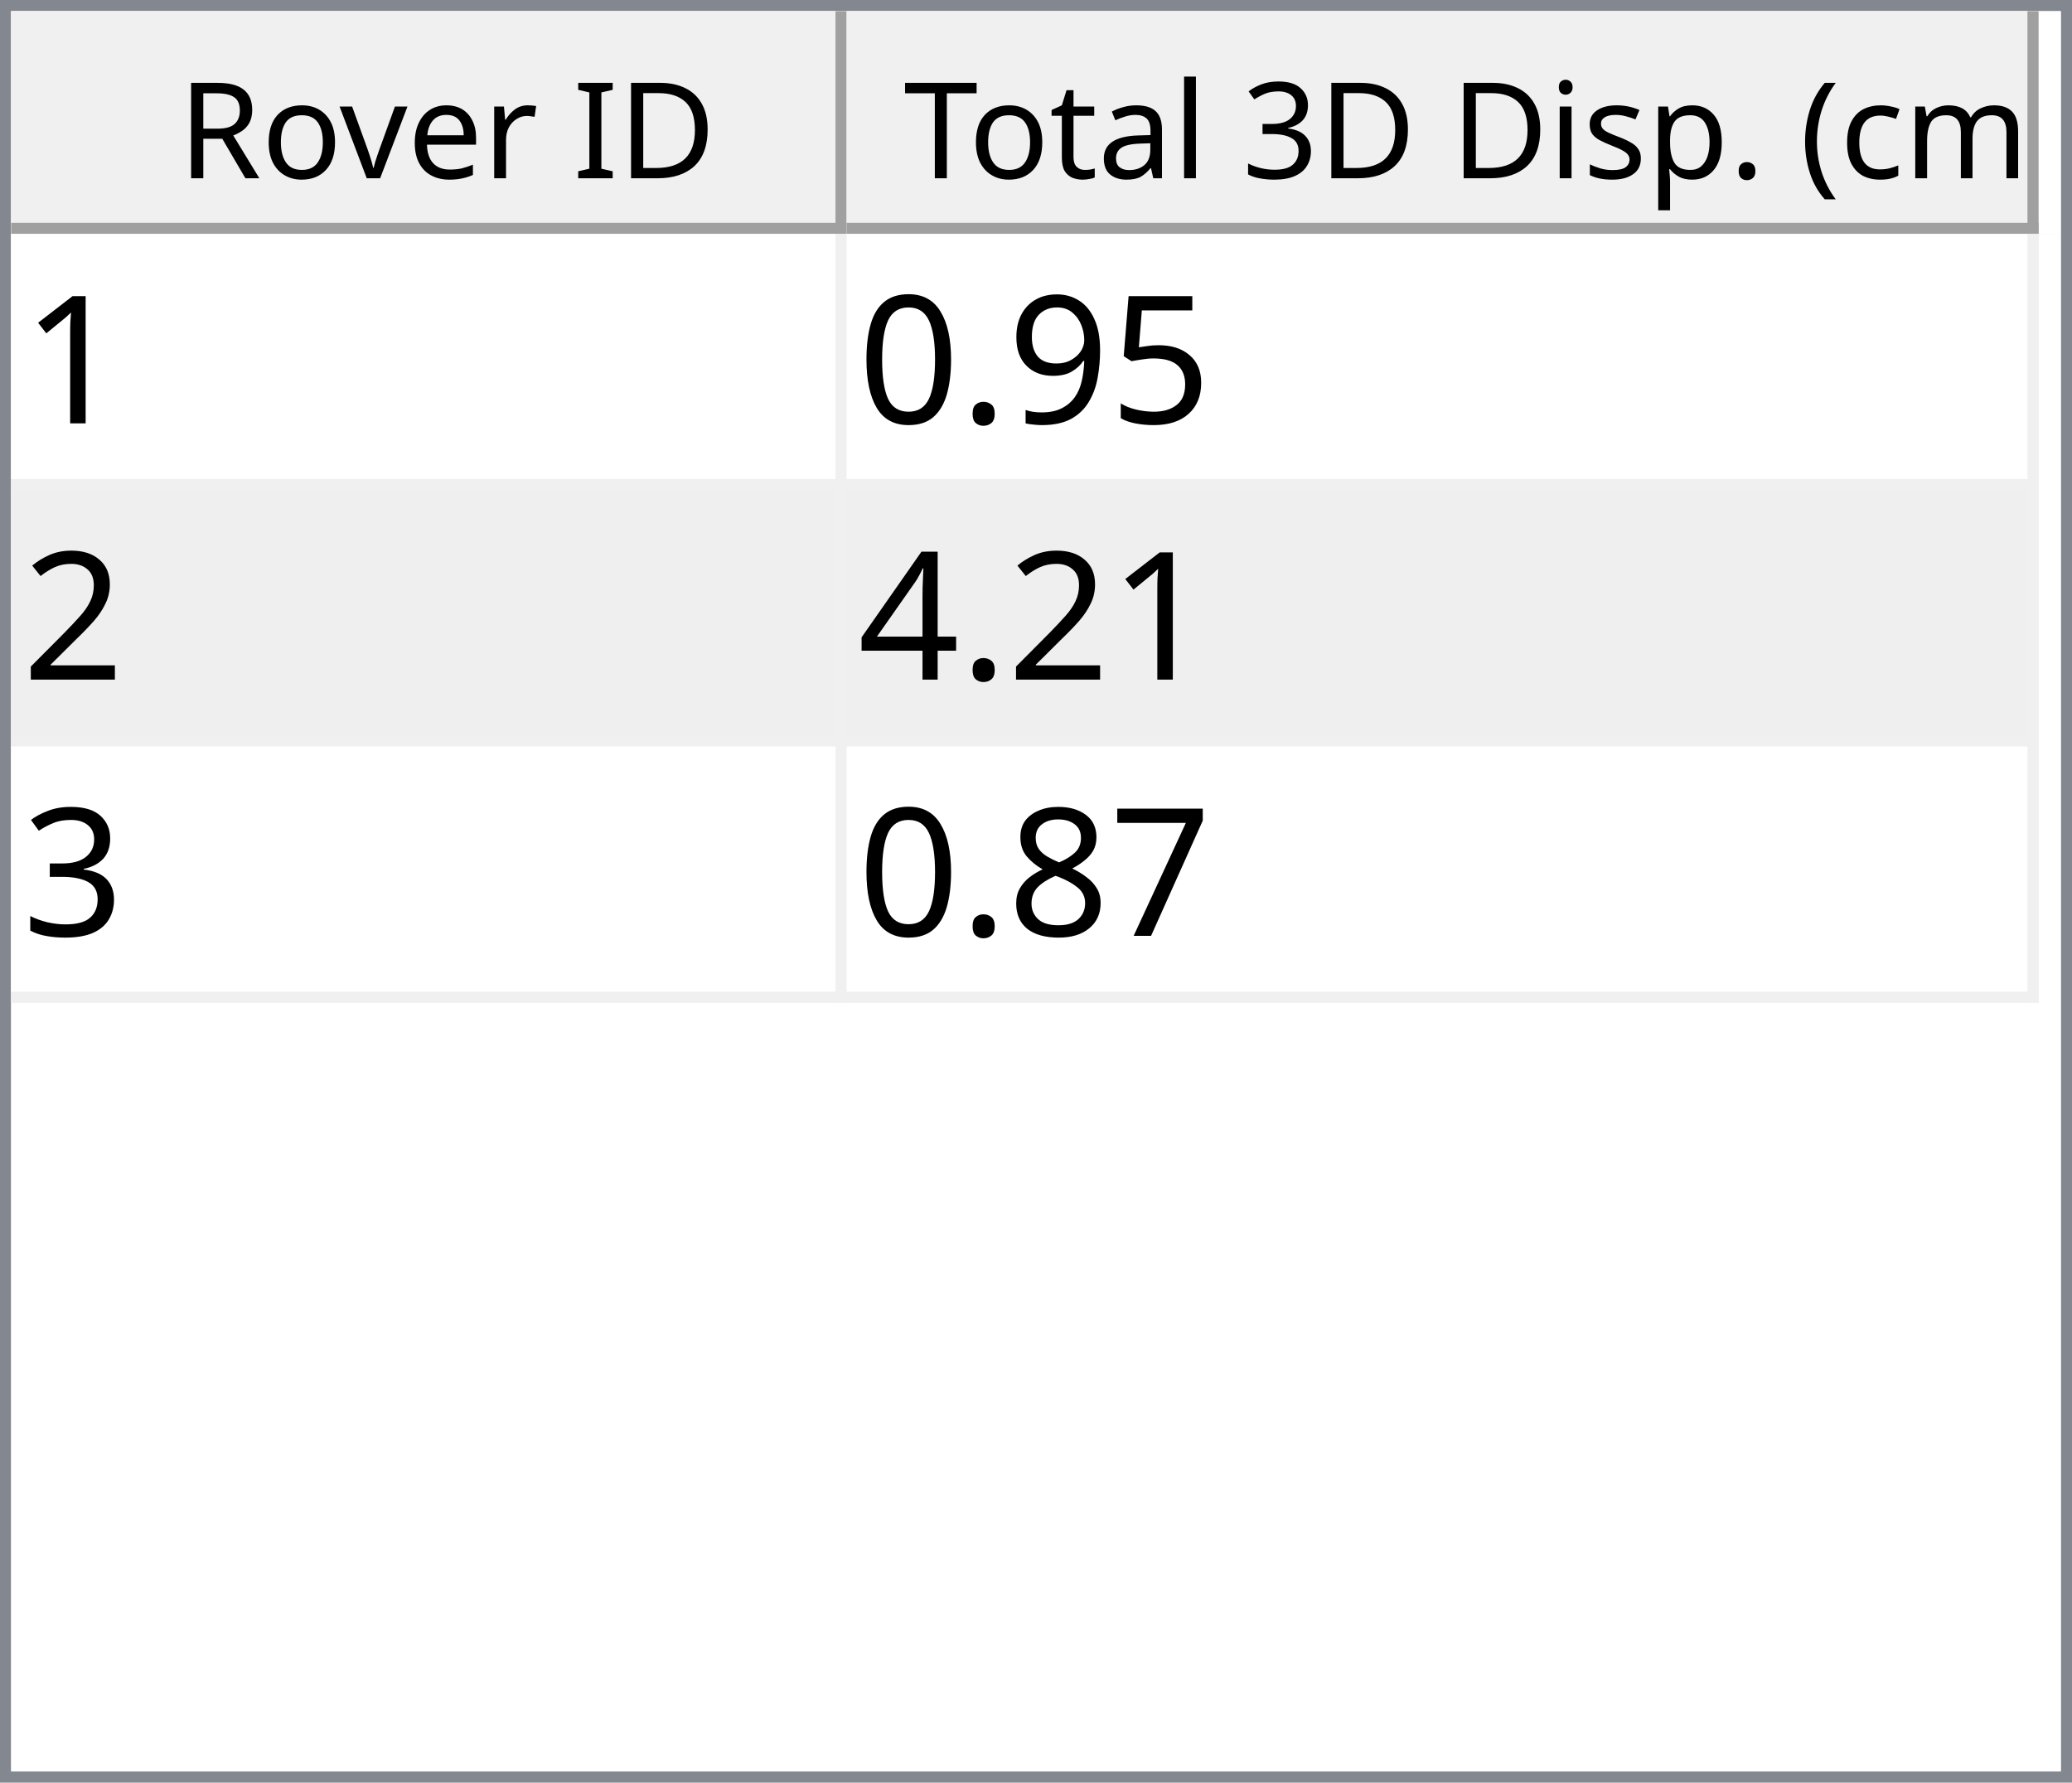
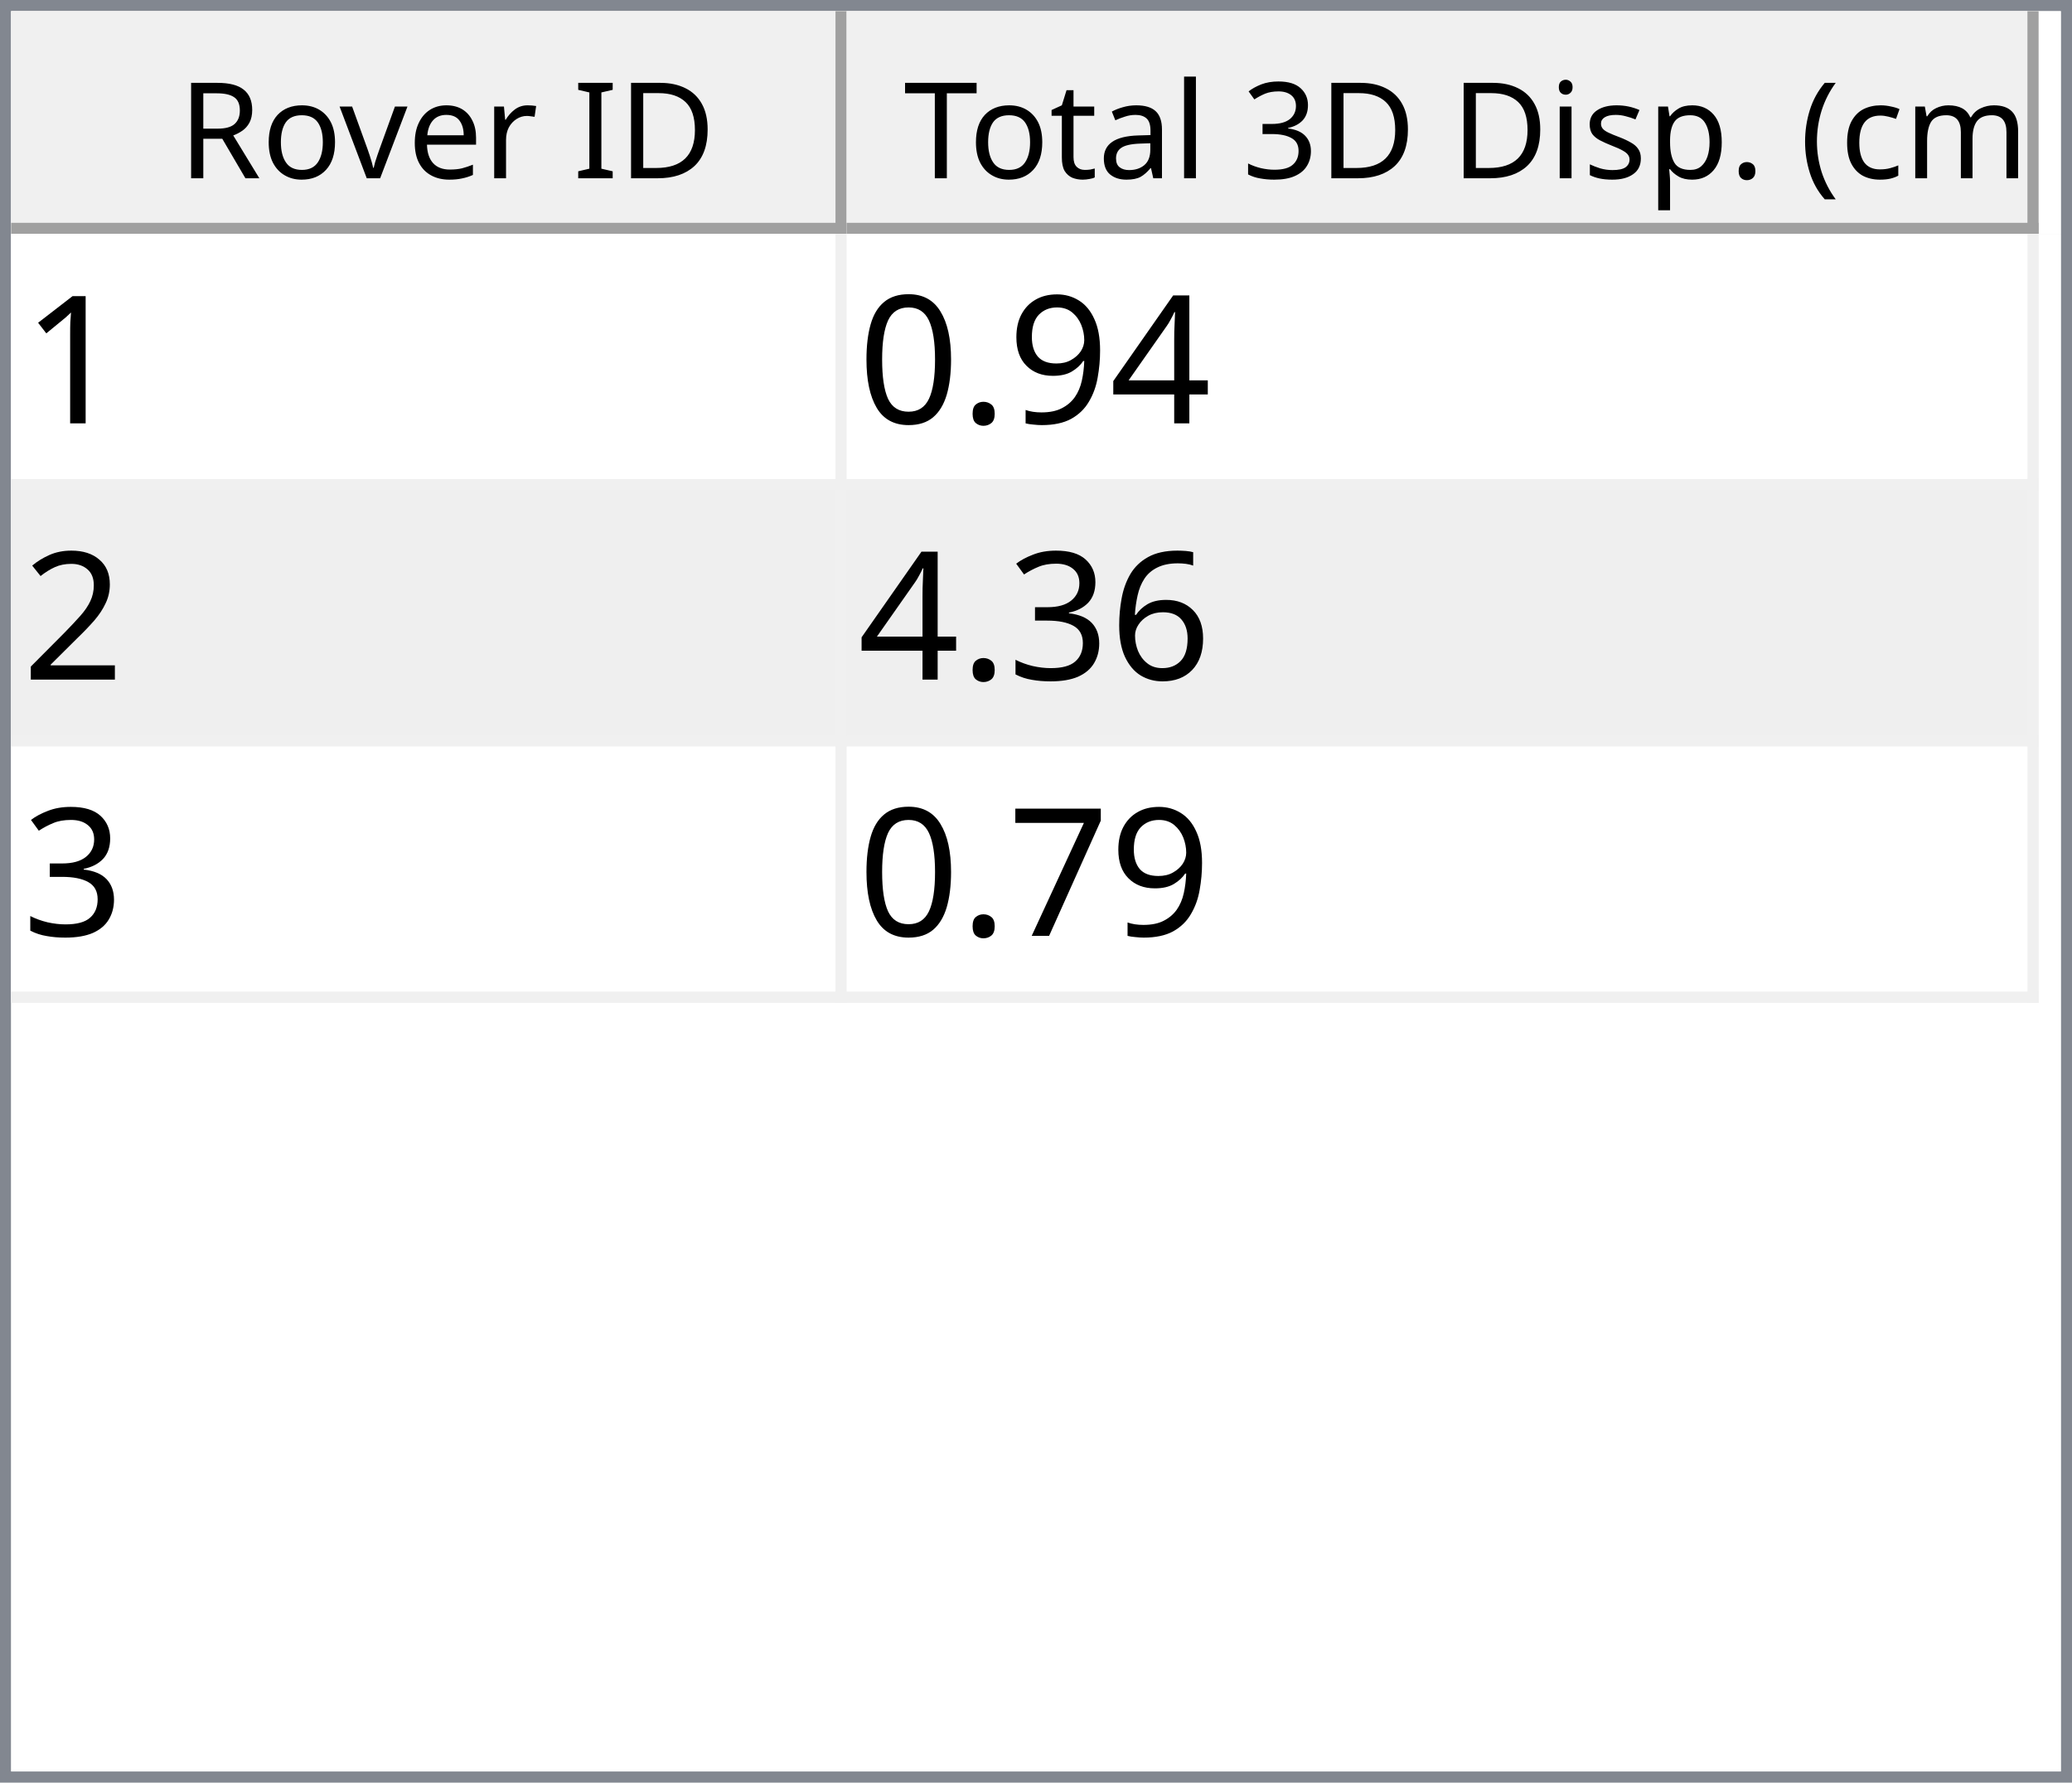
<svg xmlns="http://www.w3.org/2000/svg" style="fill-opacity:1; color-rendering:auto; color-interpolation:auto; text-rendering:auto; stroke:black; stroke-linecap:square; stroke-miterlimit:10; shape-rendering:auto; stroke-opacity:1; fill:black; stroke-dasharray:none; font-weight:normal; stroke-width:1; font-family:'Dialog'; font-style:normal; stroke-linejoin:miter; font-size:12px; stroke-dashoffset:0; image-rendering:auto;" width="186" height="160">
  <defs id="genericDefs" />
  <g>
    <defs id="defs1">
      <clipPath clipPathUnits="userSpaceOnUse" id="clipPath1">
        <path d="M0 0 L186 0 L186 160 L0 160 L0 0 Z" />
      </clipPath>
      <clipPath clipPathUnits="userSpaceOnUse" id="clipPath2">
        <path d="M0 0 L0 160 L186 160 L186 0 Z" />
      </clipPath>
      <clipPath clipPathUnits="userSpaceOnUse" id="clipPath3">
        <path d="M0 0 L0 20 L184 20 L184 0 Z" />
      </clipPath>
      <clipPath clipPathUnits="userSpaceOnUse" id="clipPath4">
        <path d="M0 0 L0 20 L75 20 L75 0 Z" />
      </clipPath>
      <clipPath clipPathUnits="userSpaceOnUse" id="clipPath5">
        <path d="M1 1 L1 19 L74 19 L74 1 Z" />
      </clipPath>
      <clipPath clipPathUnits="userSpaceOnUse" id="clipPath6">
        <path d="M0 0 L0 18 L73 18 L73 0 Z" />
      </clipPath>
      <clipPath clipPathUnits="userSpaceOnUse" id="clipPath7">
        <path d="M-0.5 -0.5 L-0.5 19.5 L74.5 19.5 L74.5 -0.5 Z" />
      </clipPath>
      <clipPath clipPathUnits="userSpaceOnUse" id="clipPath8">
        <path d="M0 0 L0 20 L107 20 L107 0 Z" />
      </clipPath>
      <clipPath clipPathUnits="userSpaceOnUse" id="clipPath9">
        <path d="M1 1 L1 19 L106 19 L106 1 Z" />
      </clipPath>
      <clipPath clipPathUnits="userSpaceOnUse" id="clipPath10">
        <path d="M0 0 L0 18 L105 18 L105 0 Z" />
      </clipPath>
      <clipPath clipPathUnits="userSpaceOnUse" id="clipPath11">
        <path d="M-0.5 -0.5 L-0.5 19.5 L106.5 19.5 L106.5 -0.5 Z" />
      </clipPath>
      <clipPath clipPathUnits="userSpaceOnUse" id="clipPath12">
        <path d="M0 0 L0 138 L184 138 L184 0 Z" />
      </clipPath>
      <clipPath clipPathUnits="userSpaceOnUse" id="clipPath13">
        <path d="M0 0 L0 69 L182 69 L182 0 Z" />
      </clipPath>
      <clipPath clipPathUnits="userSpaceOnUse" id="clipPath14">
        <path d="M-0.5 -0.5 L-0.5 68.5 L181.5 68.5 L181.5 -0.5 Z" />
      </clipPath>
      <clipPath clipPathUnits="userSpaceOnUse" id="clipPath15">
        <path d="M0 0 L0 22 L74 22 L74 0 Z" />
      </clipPath>
      <clipPath clipPathUnits="userSpaceOnUse" id="clipPath16">
        <path d="M0 0 L0 22 L106 22 L106 0 Z" />
      </clipPath>
      <font horiz-adv-x="64.551" id="font1">
        <font-face ascent="107.91" descent="25.098" units-per-em="100" style="font-style:normal; font-family:Segoe UI; font-weight:normal;" />
        <missing-glyph horiz-adv-x="64.551" d="M8.109 0 L8.109 68.266 L56.453 68.266 L56.453 0 L8.109 0 ZM15.328 7.234 L49.219 7.234 L49.219 61.031 L15.328 61.031 L15.328 7.234 Z" />
        <glyph unicode="D" horiz-adv-x="70.117" d="M9.188 0 L9.188 70.016 L28.516 70.016 Q65.531 70.016 65.531 35.891 Q65.531 19.672 55.25 9.836 Q44.969 0 27.734 0 L9.188 0 ZM17.391 62.594 L17.391 7.422 L27.828 7.422 Q41.609 7.422 49.273 14.797 Q56.938 22.172 56.938 35.688 Q56.938 62.594 28.328 62.594 L17.391 62.594 Z" />
        <glyph unicode="I" horiz-adv-x="26.611" d="M17.391 0 L9.188 0 L9.188 70.016 L17.391 70.016 L17.391 0 Z" />
        <glyph unicode=" " horiz-adv-x="27.393" d="" />
        <glyph unicode="r" horiz-adv-x="34.766" d="M34.188 41.891 Q32.078 43.5 28.125 43.5 Q23 43.5 19.555 38.672 Q16.109 33.844 16.109 25.484 L16.109 0 L8.109 0 L8.109 50 L16.109 50 L16.109 39.703 L16.312 39.703 Q18.016 44.969 21.531 47.922 Q25.047 50.875 29.391 50.875 Q32.516 50.875 34.188 50.203 L34.188 41.891 Z" />
        <glyph unicode="e" horiz-adv-x="52.295" d="M48.297 23 L12.984 23 Q13.188 14.656 17.484 10.109 Q21.781 5.562 29.297 5.562 Q37.75 5.562 44.828 11.141 L44.828 3.609 Q38.234 -1.172 27.391 -1.172 Q16.797 -1.172 10.742 5.641 Q4.688 12.453 4.688 24.812 Q4.688 36.469 11.305 43.82 Q17.922 51.172 27.734 51.172 Q37.547 51.172 42.922 44.828 Q48.297 38.484 48.297 27.203 L48.297 23 ZM40.094 29.781 Q40.047 36.719 36.75 40.578 Q33.453 44.438 27.594 44.438 Q21.922 44.438 17.969 40.383 Q14.016 36.328 13.094 29.781 L40.094 29.781 Z" />
        <glyph unicode="v" horiz-adv-x="47.9" d="M47.406 50 L27.484 0 L19.625 0 L0.688 50 L9.469 50 L22.172 13.672 Q23.578 9.672 23.922 6.688 L24.125 6.688 Q24.609 10.453 25.688 13.484 L38.969 50 L47.406 50 Z" />
        <glyph unicode="o" horiz-adv-x="58.594" d="M29 -1.172 Q17.922 -1.172 11.305 5.836 Q4.688 12.844 4.688 24.422 Q4.688 37.016 11.57 44.094 Q18.453 51.172 30.172 51.172 Q41.359 51.172 47.633 44.289 Q53.906 37.406 53.906 25.203 Q53.906 13.234 47.141 6.031 Q40.375 -1.172 29 -1.172 ZM29.594 44.438 Q21.875 44.438 17.383 39.188 Q12.891 33.938 12.891 24.703 Q12.891 15.828 17.43 10.695 Q21.969 5.562 29.594 5.562 Q37.359 5.562 41.531 10.594 Q45.703 15.625 45.703 24.906 Q45.703 34.281 41.531 39.359 Q37.359 44.438 29.594 44.438 Z" />
        <glyph unicode="R" horiz-adv-x="59.814" d="M59.375 0 L49.609 0 L37.891 19.625 Q36.281 22.359 34.766 24.289 Q33.25 26.219 31.664 27.438 Q30.078 28.656 28.25 29.219 Q26.422 29.781 24.125 29.781 L17.391 29.781 L17.391 0 L9.188 0 L9.188 70.016 L30.078 70.016 Q34.672 70.016 38.555 68.867 Q42.438 67.719 45.289 65.375 Q48.141 63.031 49.758 59.547 Q51.375 56.062 51.375 51.375 Q51.375 47.703 50.273 44.656 Q49.172 41.609 47.148 39.211 Q45.125 36.812 42.266 35.133 Q39.406 33.453 35.844 32.516 L35.844 32.328 Q37.594 31.547 38.891 30.547 Q40.188 29.547 41.359 28.18 Q42.531 26.812 43.68 25.078 Q44.828 23.344 46.234 21.047 L59.375 0 ZM17.391 62.594 L17.391 37.203 L28.516 37.203 Q31.594 37.203 34.203 38.133 Q36.812 39.062 38.719 40.797 Q40.625 42.531 41.703 45.047 Q42.781 47.562 42.781 50.688 Q42.781 56.297 39.141 59.445 Q35.5 62.594 28.609 62.594 L17.391 62.594 Z" />
        <glyph unicode=")" horiz-adv-x="30.176" d="M8.297 -15.922 L1.172 -15.922 Q16.406 2.344 16.406 26.812 Q16.406 51.469 1.078 70.016 L8.297 70.016 Q23.531 52.156 23.531 26.703 Q23.531 1.375 8.297 -15.922 Z" />
        <glyph unicode="m" horiz-adv-x="86.133" d="M79.109 0 L71.094 0 L71.094 28.719 Q71.094 37.016 68.531 40.727 Q65.969 44.438 59.906 44.438 Q54.781 44.438 51.195 39.75 Q47.609 35.062 47.609 28.516 L47.609 0 L39.594 0 L39.594 29.688 Q39.594 44.438 28.219 44.438 Q22.953 44.438 19.531 40.016 Q16.109 35.594 16.109 28.516 L16.109 0 L8.109 0 L8.109 50 L16.109 50 L16.109 42.094 L16.312 42.094 Q21.625 51.172 31.844 51.172 Q36.969 51.172 40.773 48.312 Q44.578 45.453 46 40.828 Q51.562 51.172 62.594 51.172 Q79.109 51.172 79.109 30.812 L79.109 0 Z" />
        <glyph unicode="c" horiz-adv-x="46.191" d="M42.188 2.297 Q36.422 -1.172 28.516 -1.172 Q17.828 -1.172 11.258 5.789 Q4.688 12.75 4.688 23.828 Q4.688 36.188 11.766 43.68 Q18.844 51.172 30.672 51.172 Q37.25 51.172 42.281 48.734 L42.281 40.531 Q36.719 44.438 30.375 44.438 Q22.703 44.438 17.797 38.945 Q12.891 33.453 12.891 24.516 Q12.891 15.719 17.508 10.641 Q22.125 5.562 29.891 5.562 Q36.422 5.562 42.188 9.906 L42.188 2.297 Z" />
        <glyph unicode="(" horiz-adv-x="30.176" d="M29.109 -15.922 L21.969 -15.922 Q6.844 1.375 6.844 26.703 Q6.844 52.156 21.969 70.016 L29.203 70.016 Q13.875 51.469 13.875 26.812 Q13.875 2.344 29.109 -15.922 Z" />
        <glyph unicode="." horiz-adv-x="21.68" d="M10.891 -1.078 Q8.641 -1.078 7.055 0.539 Q5.469 2.156 5.469 4.391 Q5.469 6.641 7.055 8.273 Q8.641 9.906 10.891 9.906 Q13.188 9.906 14.797 8.273 Q16.406 6.641 16.406 4.391 Q16.406 2.156 14.797 0.539 Q13.188 -1.078 10.891 -1.078 Z" />
        <glyph unicode="p" horiz-adv-x="58.789" d="M16.312 7.234 L16.109 7.234 L16.109 -23 L8.109 -23 L8.109 50 L16.109 50 L16.109 41.219 L16.312 41.219 Q22.219 51.172 33.594 51.172 Q43.266 51.172 48.688 44.461 Q54.109 37.75 54.109 26.469 Q54.109 13.922 48 6.375 Q41.891 -1.172 31.297 -1.172 Q21.578 -1.172 16.312 7.234 ZM16.109 27.391 L16.109 20.406 Q16.109 14.203 20.141 9.883 Q24.172 5.562 30.375 5.562 Q37.641 5.562 41.773 11.133 Q45.906 16.703 45.906 26.609 Q45.906 34.969 42.047 39.703 Q38.188 44.438 31.594 44.438 Q24.609 44.438 20.359 39.578 Q16.109 34.719 16.109 27.391 Z" />
        <glyph unicode="s" horiz-adv-x="42.432" d="M5.078 1.812 L5.078 10.406 Q11.625 5.562 19.484 5.562 Q30.031 5.562 30.031 12.594 Q30.031 14.594 29.125 15.992 Q28.219 17.391 26.68 18.461 Q25.141 19.531 23.07 20.383 Q21 21.234 18.609 22.172 Q15.281 23.484 12.766 24.828 Q10.25 26.172 8.57 27.859 Q6.891 29.547 6.031 31.695 Q5.172 33.844 5.172 36.719 Q5.172 40.234 6.789 42.945 Q8.406 45.656 11.086 47.484 Q13.766 49.312 17.211 50.242 Q20.656 51.172 24.312 51.172 Q30.812 51.172 35.938 48.922 L35.938 40.828 Q30.422 44.438 23.25 44.438 Q21 44.438 19.195 43.922 Q17.391 43.406 16.094 42.477 Q14.797 41.547 14.086 40.258 Q13.375 38.969 13.375 37.406 Q13.375 35.453 14.086 34.133 Q14.797 32.812 16.164 31.789 Q17.531 30.766 19.484 29.938 Q21.438 29.109 23.922 28.125 Q27.25 26.859 29.883 25.516 Q32.516 24.172 34.375 22.484 Q36.234 20.797 37.234 18.602 Q38.234 16.406 38.234 13.375 Q38.234 9.672 36.602 6.938 Q34.969 4.203 32.234 2.398 Q29.5 0.594 25.93 -0.289 Q22.359 -1.172 18.453 -1.172 Q10.75 -1.172 5.078 1.812 Z" />
        <glyph unicode="i" horiz-adv-x="24.219" d="M12.203 62.703 Q10.062 62.703 8.547 64.164 Q7.031 65.625 7.031 67.875 Q7.031 70.125 8.547 71.609 Q10.062 73.094 12.203 73.094 Q14.406 73.094 15.945 71.609 Q17.484 70.125 17.484 67.875 Q17.484 65.719 15.945 64.211 Q14.406 62.703 12.203 62.703 ZM16.109 0 L8.109 0 L8.109 50 L16.109 50 L16.109 0 Z" />
        <glyph unicode="3" horiz-adv-x="53.906" d="M46.531 19.828 Q46.531 15.094 44.75 11.211 Q42.969 7.328 39.719 4.57 Q36.469 1.812 31.93 0.297 Q27.391 -1.219 21.922 -1.219 Q11.922 -1.219 6 2.594 L6 11.188 Q13.094 5.609 22.219 5.609 Q25.875 5.609 28.828 6.539 Q31.781 7.469 33.906 9.227 Q36.031 10.984 37.18 13.477 Q38.328 15.969 38.328 19.094 Q38.328 32.812 18.797 32.812 L12.984 32.812 L12.984 39.594 L18.5 39.594 Q35.797 39.594 35.797 52.484 Q35.797 64.406 22.609 64.406 Q15.188 64.406 8.688 59.422 L8.688 67.188 Q15.375 71.188 24.609 71.188 Q29 71.188 32.57 69.969 Q36.141 68.75 38.68 66.555 Q41.219 64.359 42.609 61.281 Q44 58.203 44 54.5 Q44 40.672 30.031 36.719 L30.031 36.531 Q33.594 36.141 36.625 34.797 Q39.656 33.453 41.852 31.305 Q44.047 29.156 45.289 26.25 Q46.531 23.344 46.531 19.828 Z" />
        <glyph unicode="l" horiz-adv-x="24.219" d="M16.109 0 L8.109 0 L8.109 74.031 L16.109 74.031 L16.109 0 Z" />
        <glyph unicode="a" horiz-adv-x="50.879" d="M43.891 0 L35.891 0 L35.891 7.812 L35.688 7.812 Q30.469 -1.172 20.312 -1.172 Q12.844 -1.172 8.617 2.781 Q4.391 6.734 4.391 13.281 Q4.391 27.297 20.906 29.594 L35.891 31.688 Q35.891 44.438 25.594 44.438 Q16.547 44.438 9.281 38.281 L9.281 46.484 Q16.656 51.172 26.266 51.172 Q43.891 51.172 43.891 32.516 L43.891 0 ZM35.891 25.297 L23.828 23.641 Q18.266 22.859 15.43 20.875 Q12.594 18.891 12.594 13.875 Q12.594 10.203 15.211 7.883 Q17.828 5.562 22.172 5.562 Q28.125 5.562 32.008 9.742 Q35.891 13.922 35.891 20.312 L35.891 25.297 Z" />
        <glyph unicode="t" horiz-adv-x="33.887" d="M31.297 0.484 Q28.469 -1.078 23.828 -1.078 Q10.688 -1.078 10.688 13.578 L10.688 43.172 L2.094 43.172 L2.094 50 L10.688 50 L10.688 62.203 L18.703 64.797 L18.703 50 L31.297 50 L31.297 43.172 L18.703 43.172 L18.703 14.984 Q18.703 9.969 20.414 7.82 Q22.125 5.672 26.078 5.672 Q29.109 5.672 31.297 7.328 L31.297 0.484 Z" />
        <glyph unicode="T" horiz-adv-x="52.393" d="M50.594 62.594 L30.375 62.594 L30.375 0 L22.172 0 L22.172 62.594 L2 62.594 L2 70.016 L50.594 70.016 L50.594 62.594 Z" />
      </font>
      <font horiz-adv-x="75.0" id="font2">
        <font-face ascent="100.537" descent="21.973" units-per-em="100" style="font-style:normal; font-family:sans-serif; font-weight:normal;" />
        <missing-glyph horiz-adv-x="75.0" d="M12.5 0 L12.5 62.5 L62.5 62.5 L62.5 0 L12.5 0 ZM14.062 1.562 L60.938 1.562 L60.938 60.938 L14.062 60.938 L14.062 1.562 Z" />
        <glyph unicode="1" horiz-adv-x="55.615" d="M37.25 0 L28.469 0 L28.469 56 Q25.297 52.984 20.141 49.953 Q14.984 46.922 10.891 45.406 L10.891 53.906 Q18.266 57.375 23.781 62.305 Q29.297 67.234 31.594 71.875 L37.25 71.875 L37.25 0 Z" />
-         <glyph unicode="5" horiz-adv-x="55.615" d="M4.156 18.75 L13.375 19.531 Q14.406 12.797 18.141 9.398 Q21.875 6 27.156 6 Q33.5 6 37.891 10.789 Q42.281 15.578 42.281 23.484 Q42.281 31 38.062 35.352 Q33.844 39.703 27 39.703 Q22.75 39.703 19.336 37.773 Q15.922 35.844 13.969 32.766 L5.719 33.844 L12.641 70.609 L48.25 70.609 L48.25 62.203 L19.672 62.203 L15.828 42.969 Q22.266 47.469 29.344 47.469 Q38.719 47.469 45.164 40.969 Q51.609 34.469 51.609 24.266 Q51.609 14.547 45.953 7.469 Q39.062 -1.219 27.156 -1.219 Q17.391 -1.219 11.211 4.25 Q5.031 9.719 4.156 18.75 Z" />
+         <glyph unicode="4" horiz-adv-x="55.615" d="M32.328 0 L32.328 17.141 L1.266 17.141 L1.266 25.203 L33.938 71.578 L41.109 71.578 L41.109 25.203 L50.781 25.203 L50.781 17.141 L41.109 17.141 L41.109 0 L32.328 0 ZM32.328 25.203 L32.328 57.469 L9.906 25.203 L32.328 25.203 Z" />
        <glyph unicode="9" horiz-adv-x="55.615" d="M5.469 16.547 L13.922 17.328 Q14.984 11.375 18.016 8.688 Q21.047 6 25.781 6 Q29.828 6 32.883 7.859 Q35.938 9.719 37.891 12.82 Q39.844 15.922 41.164 21.195 Q42.484 26.469 42.484 31.938 Q42.484 32.516 42.438 33.688 Q39.797 29.5 35.234 26.883 Q30.672 24.266 25.344 24.266 Q16.453 24.266 10.305 30.711 Q4.156 37.156 4.156 47.703 Q4.156 58.594 10.578 65.234 Q17 71.875 26.656 71.875 Q33.641 71.875 39.43 68.117 Q45.219 64.359 48.219 57.398 Q51.219 50.438 51.219 37.25 Q51.219 23.531 48.242 15.406 Q45.266 7.281 39.383 3.031 Q33.5 -1.219 25.594 -1.219 Q17.188 -1.219 11.867 3.445 Q6.547 8.109 5.469 16.547 ZM41.453 48.141 Q41.453 55.719 37.43 60.156 Q33.406 64.594 27.734 64.594 Q21.875 64.594 17.531 59.812 Q13.188 55.031 13.188 47.406 Q13.188 40.578 17.312 36.305 Q21.438 32.031 27.484 32.031 Q33.594 32.031 37.523 36.305 Q41.453 40.578 41.453 48.141 Z" />
        <glyph unicode="." horiz-adv-x="27.783" d="M9.078 0 L9.078 10.016 L19.094 10.016 L19.094 0 L9.078 0 Z" />
        <glyph unicode="0" horiz-adv-x="55.615" d="M4.156 35.297 Q4.156 48 6.766 55.742 Q9.375 63.484 14.523 67.68 Q19.672 71.875 27.484 71.875 Q33.25 71.875 37.594 69.555 Q41.938 67.234 44.773 62.867 Q47.609 58.5 49.219 52.227 Q50.828 45.953 50.828 35.297 Q50.828 22.703 48.242 14.969 Q45.656 7.234 40.508 3.008 Q35.359 -1.219 27.484 -1.219 Q17.141 -1.219 11.234 6.203 Q4.156 15.141 4.156 35.297 ZM13.188 35.297 Q13.188 17.672 17.312 11.836 Q21.438 6 27.484 6 Q33.547 6 37.672 11.859 Q41.797 17.719 41.797 35.297 Q41.797 52.984 37.672 58.789 Q33.547 64.594 27.391 64.594 Q21.344 64.594 17.719 59.469 Q13.188 52.938 13.188 35.297 Z" />
        <glyph unicode="2" horiz-adv-x="55.615" d="M50.344 8.453 L50.344 0 L3.031 0 Q2.938 3.172 4.047 6.109 Q5.859 10.938 9.836 15.625 Q13.812 20.312 21.344 26.469 Q33.016 36.031 37.117 41.625 Q41.219 47.219 41.219 52.203 Q41.219 57.422 37.477 61.008 Q33.734 64.594 27.734 64.594 Q21.391 64.594 17.578 60.789 Q13.766 56.984 13.719 50.25 L4.688 51.172 Q5.609 61.281 11.664 66.578 Q17.719 71.875 27.938 71.875 Q38.234 71.875 44.242 66.164 Q50.25 60.453 50.25 52 Q50.25 47.703 48.492 43.555 Q46.734 39.406 42.656 34.812 Q38.578 30.219 29.109 22.219 Q21.188 15.578 18.945 13.211 Q16.703 10.844 15.234 8.453 L50.344 8.453 Z" />
-         <glyph unicode="4" horiz-adv-x="55.615" d="M32.328 0 L32.328 17.141 L1.266 17.141 L1.266 25.203 L33.938 71.578 L41.109 71.578 L41.109 25.203 L50.781 25.203 L50.781 17.141 L41.109 17.141 L41.109 0 L32.328 0 ZM32.328 25.203 L32.328 57.469 L9.906 25.203 L32.328 25.203 Z" />
+         <glyph unicode="6" horiz-adv-x="55.615" d="M49.75 54.047 L41.016 53.375 Q39.844 58.547 37.703 60.891 Q34.125 64.656 28.906 64.656 Q24.703 64.656 21.531 62.312 Q17.391 59.281 14.992 53.469 Q12.594 47.656 12.5 36.922 Q15.672 41.75 20.266 44.094 Q24.859 46.438 29.891 46.438 Q38.672 46.438 44.852 39.969 Q51.031 33.5 51.031 23.25 Q51.031 16.5 48.125 10.719 Q45.219 4.938 40.141 1.859 Q35.062 -1.219 28.609 -1.219 Q17.625 -1.219 10.695 6.859 Q3.766 14.938 3.766 33.5 Q3.766 54.25 11.422 63.672 Q18.109 71.875 29.438 71.875 Q37.891 71.875 43.289 67.141 Q48.688 62.406 49.75 54.047 ZM13.875 23.188 Q13.875 18.656 15.797 14.508 Q17.719 10.359 21.188 8.18 Q24.656 6 28.469 6 Q34.031 6 38.039 10.492 Q42.047 14.984 42.047 22.703 Q42.047 30.125 38.086 34.398 Q34.125 38.672 28.125 38.672 Q22.172 38.672 18.023 34.398 Q13.875 30.125 13.875 23.188 Z" />
        <glyph unicode="3" horiz-adv-x="55.615" d="M4.203 18.891 L12.984 20.062 Q14.5 12.594 18.141 9.297 Q21.781 6 27 6 Q33.203 6 37.477 10.297 Q41.75 14.594 41.75 20.953 Q41.75 27 37.797 30.93 Q33.844 34.859 27.734 34.859 Q25.25 34.859 21.531 33.891 L22.516 41.609 Q23.391 41.5 23.922 41.5 Q29.547 41.5 34.039 44.43 Q38.531 47.359 38.531 53.469 Q38.531 58.297 35.258 61.477 Q31.984 64.656 26.812 64.656 Q21.688 64.656 18.266 61.43 Q14.844 58.203 13.875 51.766 L5.078 53.328 Q6.688 62.156 12.398 67.016 Q18.109 71.875 26.609 71.875 Q32.469 71.875 37.398 69.359 Q42.328 66.844 44.945 62.5 Q47.562 58.156 47.562 53.266 Q47.562 48.641 45.07 44.828 Q42.578 41.016 37.703 38.766 Q44.047 37.312 47.562 32.695 Q51.078 28.078 51.078 21.141 Q51.078 11.766 44.242 5.25 Q37.406 -1.266 26.953 -1.266 Q17.531 -1.266 11.305 4.352 Q5.078 9.969 4.203 18.891 Z" />
        <glyph unicode="7" horiz-adv-x="55.615" d="M4.734 62.203 L4.734 70.656 L51.078 70.656 L51.078 63.812 Q44.234 56.547 37.523 44.484 Q30.812 32.422 27.156 19.672 Q24.516 10.688 23.781 0 L14.75 0 Q14.891 8.453 18.062 20.414 Q21.234 32.375 27.172 43.484 Q33.109 54.594 39.797 62.203 L4.734 62.203 Z" />
-         <glyph unicode="8" horiz-adv-x="55.615" d="M17.672 38.812 Q12.203 40.828 9.57 44.539 Q6.938 48.25 6.938 53.422 Q6.938 61.234 12.555 66.555 Q18.172 71.875 27.484 71.875 Q36.859 71.875 42.578 66.43 Q48.297 60.984 48.297 53.172 Q48.297 48.188 45.68 44.508 Q43.062 40.828 37.75 38.812 Q44.344 36.672 47.781 31.883 Q51.219 27.094 51.219 20.453 Q51.219 11.281 44.727 5.031 Q38.234 -1.219 27.641 -1.219 Q17.047 -1.219 10.547 5.055 Q4.047 11.328 4.047 20.703 Q4.047 27.688 7.594 32.398 Q11.141 37.109 17.672 38.812 ZM15.922 53.719 Q15.922 48.641 19.195 45.414 Q22.469 42.188 27.688 42.188 Q32.766 42.188 36.016 45.383 Q39.266 48.578 39.266 53.219 Q39.266 58.062 35.914 61.359 Q32.562 64.656 27.594 64.656 Q22.562 64.656 19.242 61.43 Q15.922 58.203 15.922 53.719 ZM13.094 20.656 Q13.094 16.891 14.875 13.375 Q16.656 9.859 20.172 7.93 Q23.688 6 27.734 6 Q34.031 6 38.133 10.055 Q42.234 14.109 42.234 20.359 Q42.234 26.703 38.016 30.859 Q33.797 35.016 27.438 35.016 Q21.234 35.016 17.164 30.914 Q13.094 26.812 13.094 20.656 Z" />
      </font>
    </defs>
    <g style="fill:white; stroke:white;">
      <rect x="0" y="0" width="186" style="clip-path:url(#clipPath1); stroke:none;" height="160" />
    </g>
    <g style="fill:white; text-rendering:optimizeSpeed; color-rendering:optimizeSpeed; image-rendering:optimizeSpeed; shape-rendering:crispEdges; stroke:white; color-interpolation:sRGB;">
      <rect x="0" width="186" height="160" y="0" style="stroke:none;" />
      <path style="stroke:none;" d="M0 160 L186 160 L186 0 L0 0 Z" />
    </g>
    <g style="fill:rgb(240,240,240); font-family:'Segoe UI'; stroke:rgb(240,240,240);">
      <rect x="0" y="0" width="186" style="clip-path:url(#clipPath2); stroke:none;" height="160" />
    </g>
    <g style="fill:rgb(130,135,144); font-family:'Segoe UI'; stroke:rgb(130,135,144);">
      <path d="M0 0 L186 0 L186 160 L0 160 L0 0 ZM1 1 L185 1 L185 159 L1 159 L1 1 Z" style="fill-rule:evenodd; clip-path:url(#clipPath2); stroke:none;" />
    </g>
    <g style="fill:white; font-family:'Segoe UI'; stroke:white;" transform="translate(1,1)">
      <rect x="0" y="0" width="184" style="clip-path:url(#clipPath3); stroke:none;" height="20" />
    </g>
    <g style="fill:rgb(240,240,240); font-family:'Segoe UI'; stroke:rgb(240,240,240);" transform="translate(1,1)">
      <rect x="0" y="0" width="75" style="clip-path:url(#clipPath4); stroke:none;" height="20" />
    </g>
    <g style="font-family:'Segoe UI';" transform="translate(2,2)">
      <text x="14" xml:space="preserve" y="14" style="clip-path:url(#clipPath6); stroke:none;">Rover ID</text>
    </g>
    <g style="fill:rgb(160,160,160); font-family:'Segoe UI'; stroke:rgb(160,160,160); stroke-linejoin:bevel;" transform="translate(1.5,1.5)">
      <line x1="74" x2="74" y1="0" style="fill:none; clip-path:url(#clipPath7);" y2="19" />
    </g>
    <g style="fill:rgb(160,160,160); font-family:'Segoe UI'; stroke:rgb(160,160,160); stroke-linejoin:bevel;" transform="matrix(1,0,0,1,1,1) translate(0.5,0.5)">
      <line x1="0" x2="74" y1="19" style="fill:none; clip-path:url(#clipPath7);" y2="19" />
    </g>
    <g style="fill:rgb(240,240,240); font-family:'Segoe UI'; stroke:rgb(240,240,240);" transform="translate(76,1)">
      <rect x="0" y="0" width="107" style="clip-path:url(#clipPath8); stroke:none;" height="20" />
    </g>
    <g style="font-family:'Segoe UI';" transform="translate(77,2)">
      <text x="1" xml:space="preserve" y="14" style="clip-path:url(#clipPath10); stroke:none;"> Total 3D Disp. (cm)</text>
    </g>
    <g style="fill:rgb(160,160,160); font-family:'Segoe UI'; stroke:rgb(160,160,160); stroke-linejoin:bevel;" transform="translate(76.5,1.5)">
      <line x1="106" x2="106" y1="0" style="fill:none; clip-path:url(#clipPath11);" y2="19" />
    </g>
    <g style="fill:rgb(160,160,160); font-family:'Segoe UI'; stroke:rgb(160,160,160); stroke-linejoin:bevel;" transform="matrix(1,0,0,1,76,1) translate(0.5,0.5)">
      <line x1="0" x2="106" y1="19" style="fill:none; clip-path:url(#clipPath11);" y2="19" />
    </g>
    <g style="fill:white; font-family:'Segoe UI'; stroke:white;" transform="translate(1,21)">
      <rect x="0" y="0" width="184" style="clip-path:url(#clipPath12); stroke:none;" height="138" />
    </g>
    <g style="fill:rgb(240,240,240); font-size:16px; font-family:sans-serif; stroke:rgb(240,240,240);" transform="translate(1,21)">
      <rect x="0" y="0" width="182" style="clip-path:url(#clipPath13); stroke:none;" height="69" />
      <line transform="translate(0.5,0.5)" x1="0" x2="181" y1="22" style="clip-path:url(#clipPath14); fill:none; stroke-linejoin:bevel;" y2="22" />
    </g>
    <g transform="matrix(1,0,0,1,1,21) translate(0.5,0.5)" style="fill:rgb(240,240,240); font-size:16px; font-family:sans-serif; stroke:rgb(240,240,240); stroke-linejoin:bevel;">
      <line x1="0" x2="181" y1="45" style="fill:none; clip-path:url(#clipPath14);" y2="45" />
    </g>
    <g transform="matrix(1,0,0,1,1,21) translate(0.5,0.5)" style="fill:rgb(240,240,240); font-size:16px; font-family:sans-serif; stroke:rgb(240,240,240); stroke-linejoin:bevel;">
      <line x1="0" x2="181" y1="68" style="fill:none; clip-path:url(#clipPath14);" y2="68" />
    </g>
    <g transform="matrix(1,0,0,1,1,21) translate(0.5,0.5)" style="fill:rgb(240,240,240); font-size:16px; font-family:sans-serif; stroke:rgb(240,240,240); stroke-linejoin:bevel;">
      <line x1="74" x2="74" y1="0" style="fill:none; clip-path:url(#clipPath14);" y2="68" />
    </g>
    <g transform="matrix(1,0,0,1,1,21) translate(0.5,0.5)" style="fill:rgb(240,240,240); font-size:16px; font-family:sans-serif; stroke:rgb(240,240,240); stroke-linejoin:bevel;">
      <line x1="181" x2="181" y1="0" style="fill:none; clip-path:url(#clipPath14);" y2="68" />
    </g>
    <g style="fill:white; font-size:16px; font-family:sans-serif; stroke:white;" transform="matrix(1,0,0,1,1,21)">
      <rect x="0" y="0" width="74" style="clip-path:url(#clipPath15); stroke:none;" height="22" />
      <text x="1" y="17" style="fill:black; clip-path:url(#clipPath15); stroke:none;" xml:space="preserve">1</text>
    </g>
    <g style="fill:white; font-size:16px; font-family:sans-serif; stroke:white;" transform="matrix(1,0,0,1,1,21) translate(75,0)">
      <rect x="0" y="0" width="106" style="clip-path:url(#clipPath16); stroke:none;" height="22" />
-       <text x="1" y="17" style="fill:black; clip-path:url(#clipPath16); stroke:none;" xml:space="preserve">0.95</text>
+       <text x="1" y="17" style="fill:black; clip-path:url(#clipPath16); stroke:none;" xml:space="preserve">0.94</text>
    </g>
    <g style="fill:rgb(239,239,239); font-size:16px; font-family:sans-serif; stroke:rgb(239,239,239);" transform="matrix(1,0,0,1,1,21) translate(0,23)">
      <rect x="0" y="0" width="74" style="clip-path:url(#clipPath15); stroke:none;" height="22" />
      <text x="1" y="17" style="fill:black; clip-path:url(#clipPath15); stroke:none;" xml:space="preserve">2</text>
    </g>
    <g style="fill:rgb(239,239,239); font-size:16px; font-family:sans-serif; stroke:rgb(239,239,239);" transform="matrix(1,0,0,1,1,21) translate(75,23)">
      <rect x="0" y="0" width="106" style="clip-path:url(#clipPath16); stroke:none;" height="22" />
-       <text x="1" y="17" style="fill:black; clip-path:url(#clipPath16); stroke:none;" xml:space="preserve">4.21</text>
+       <text x="1" y="17" style="fill:black; clip-path:url(#clipPath16); stroke:none;" xml:space="preserve">4.36</text>
    </g>
    <g style="fill:white; font-size:16px; font-family:sans-serif; stroke:white;" transform="matrix(1,0,0,1,1,21) translate(0,46)">
      <rect x="0" y="0" width="74" style="clip-path:url(#clipPath15); stroke:none;" height="22" />
      <text x="1" y="17" style="fill:black; clip-path:url(#clipPath15); stroke:none;" xml:space="preserve">3</text>
    </g>
    <g style="fill:white; font-size:16px; font-family:sans-serif; stroke:white;" transform="matrix(1,0,0,1,1,21) translate(75,46)">
      <rect x="0" y="0" width="106" style="clip-path:url(#clipPath16); stroke:none;" height="22" />
-       <text x="1" y="17" style="fill:black; clip-path:url(#clipPath16); stroke:none;" xml:space="preserve">0.87</text>
+       <text x="1" y="17" style="fill:black; clip-path:url(#clipPath16); stroke:none;" xml:space="preserve">0.79</text>
    </g>
  </g>
</svg>
